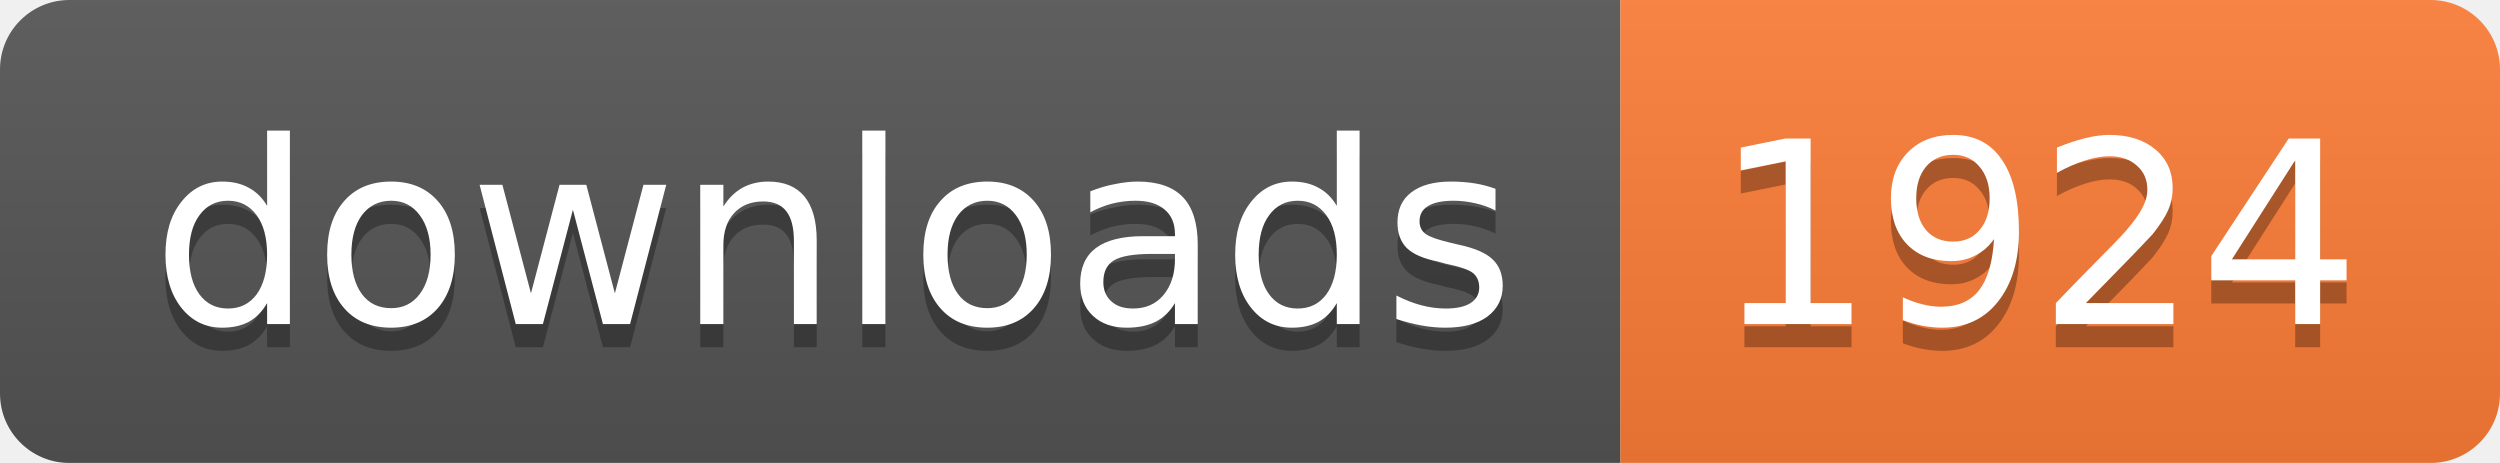
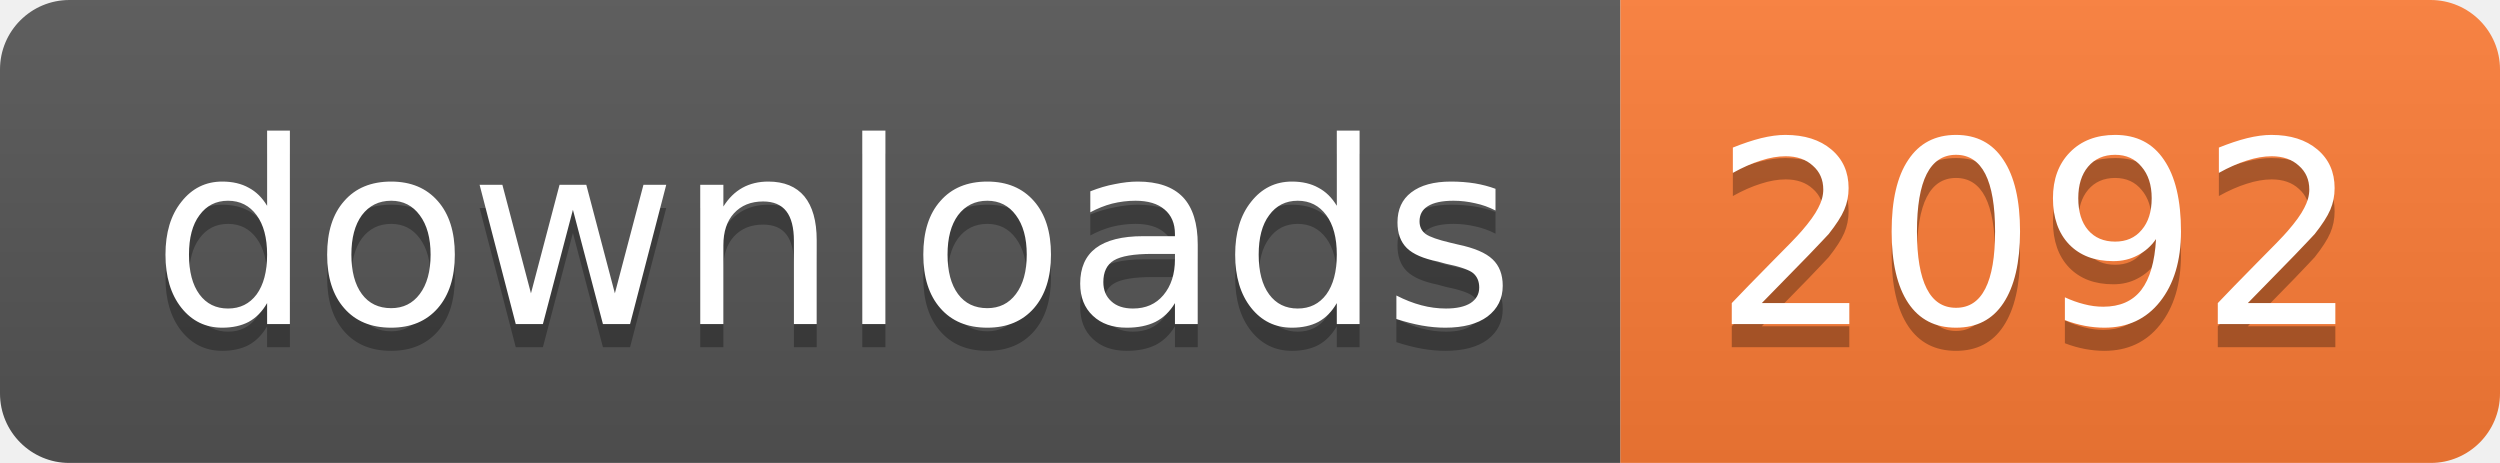
<svg xmlns="http://www.w3.org/2000/svg" width="108" height="20">
  <linearGradient id="b" x2="0" y2="100%">
    <stop offset="0" stop-color="#bbb" stop-opacity=".1" />
    <stop offset="1" stop-opacity=".1" />
  </linearGradient>
  <mask id="a">
    <rect width="108" height="20" rx="3" fill="#fff" />
  </mask>
  <g mask="url(#a)">
    <path fill="#555" d="M0 0h70v20H0z" />
    <path fill="#fe7d37" d="M70 0h38v20H70z" />
    <path fill="url(#b)" d="M0 0h108v20H0z" />
  </g>
  <g fill="#fff" text-anchor="middle" font-family="DejaVu Sans,Verdana,Geneva,sans-serif" font-size="11">
    <text x="36" y="15" fill="#010101" fill-opacity=".3">
      downloads
    </text>
    <text x="36" y="14">
      downloads
    </text>
    <text x="88" y="15" fill="#010101" fill-opacity=".3">
-       1924
+       2092
    </text>
    <text x="88" y="14">
-       1924
+       2092
    </text>
  </g>
</svg>
